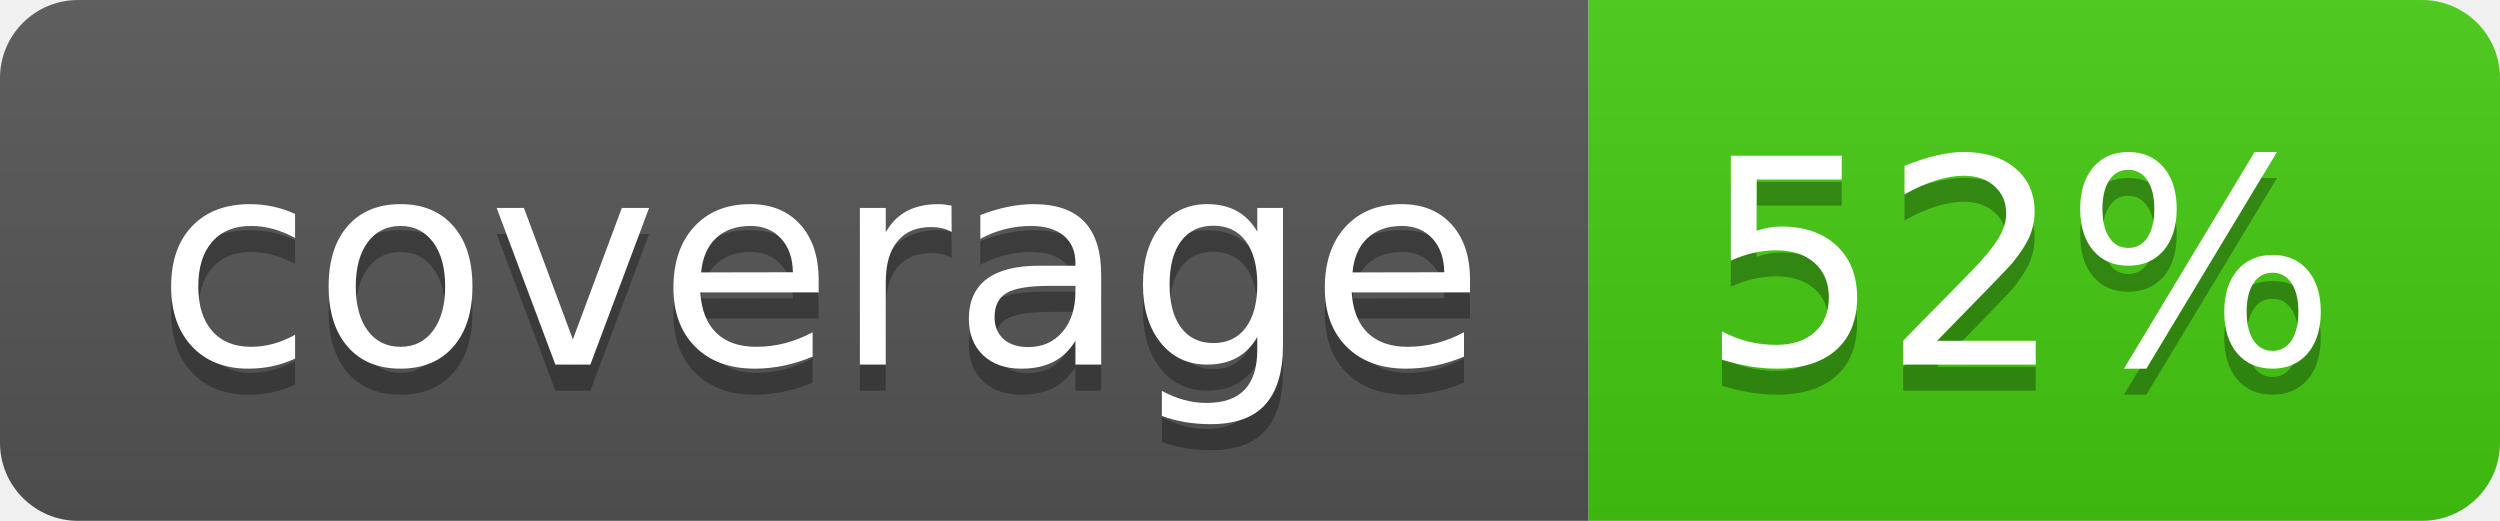
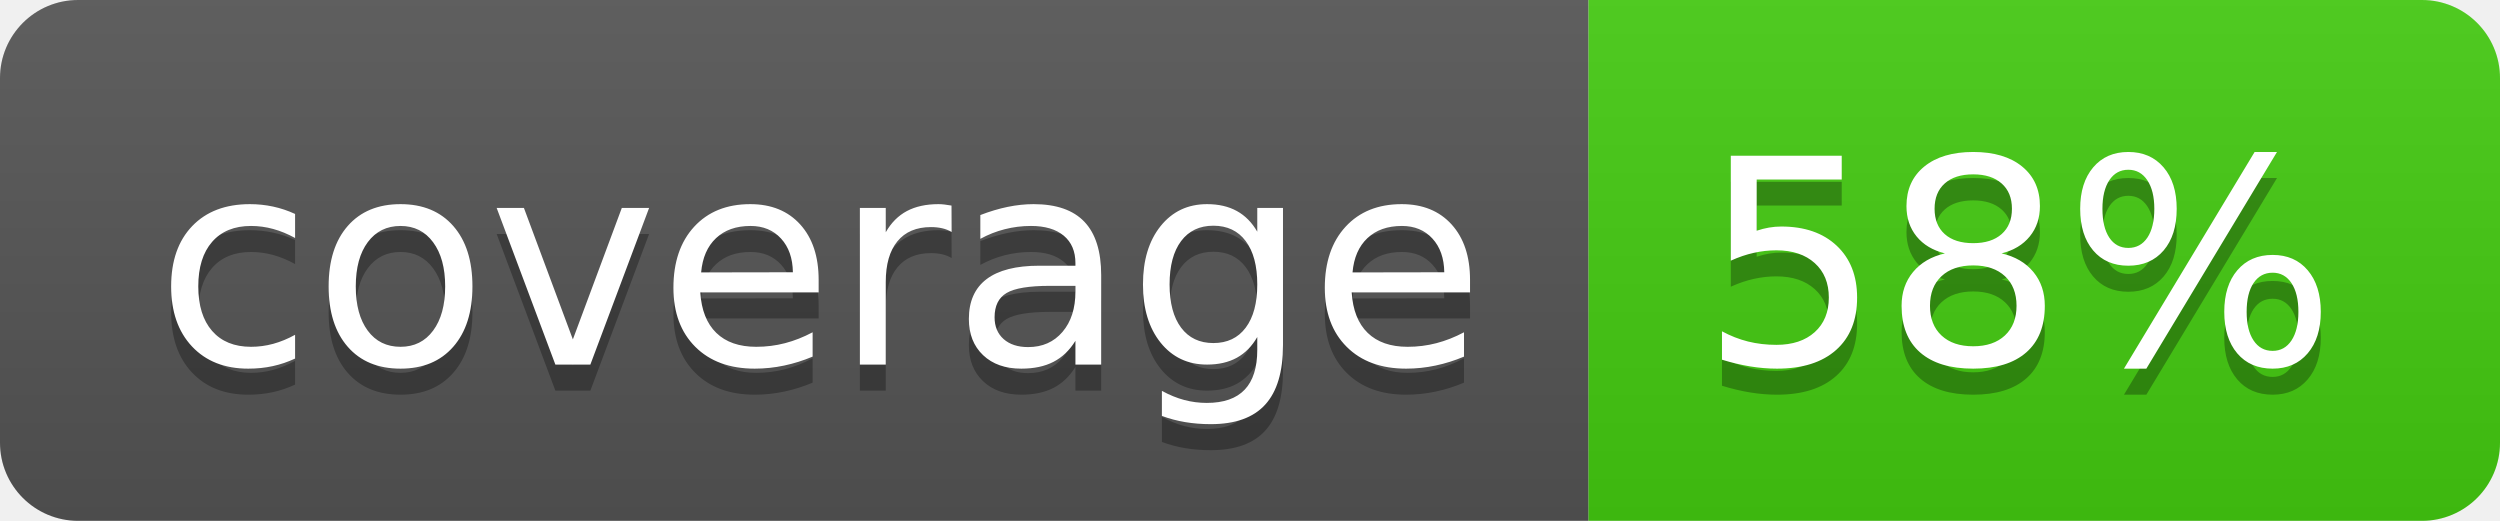
- <svg xmlns="http://www.w3.org/2000/svg" width="96" height="20" role="img" aria-label="coverage: 52%">
+ <svg xmlns="http://www.w3.org/2000/svg" width="96" height="20" role="img" aria-label="coverage: 58%">
  <linearGradient id="s" x2="0" y2="100%">
    <stop offset="0" stop-color="#bbb" stop-opacity=".1" />
    <stop offset="1" stop-opacity=".1" />
  </linearGradient>
  <clipPath id="r">
    <rect width="96" height="20" rx="3" fill="#fff" />
  </clipPath>
  <g clip-path="url(#r)">
    <rect width="61" height="20" fill="#555" />
    <rect x="61" width="35" height="20" fill="#4c1" />
    <rect width="96" height="20" fill="url(#s)" />
  </g>
  <g fill="#fff" text-anchor="middle" font-family="Verdana,Geneva,DejaVu Sans,sans-serif" text-rendering="geometricPrecision" font-size="110">
    <text aria-hidden="true" x="315" y="150" fill="#010101" fill-opacity=".3" transform="scale(.1)" textLength="510">coverage</text>
    <text x="315" y="140" transform="scale(.1)" fill="#fff" textLength="510">coverage</text>
-     <text aria-hidden="true" x="775" y="150" fill="#010101" fill-opacity=".3" transform="scale(.1)" textLength="250">52%</text>
-     <text x="775" y="140" transform="scale(.1)" fill="#fff" textLength="250">52%</text>
+     <text aria-hidden="true" x="775" y="150" fill="#010101" fill-opacity=".3" transform="scale(.1)" textLength="250">58%</text>
+     <text x="775" y="140" transform="scale(.1)" fill="#fff" textLength="250">58%</text>
  </g>
</svg>
